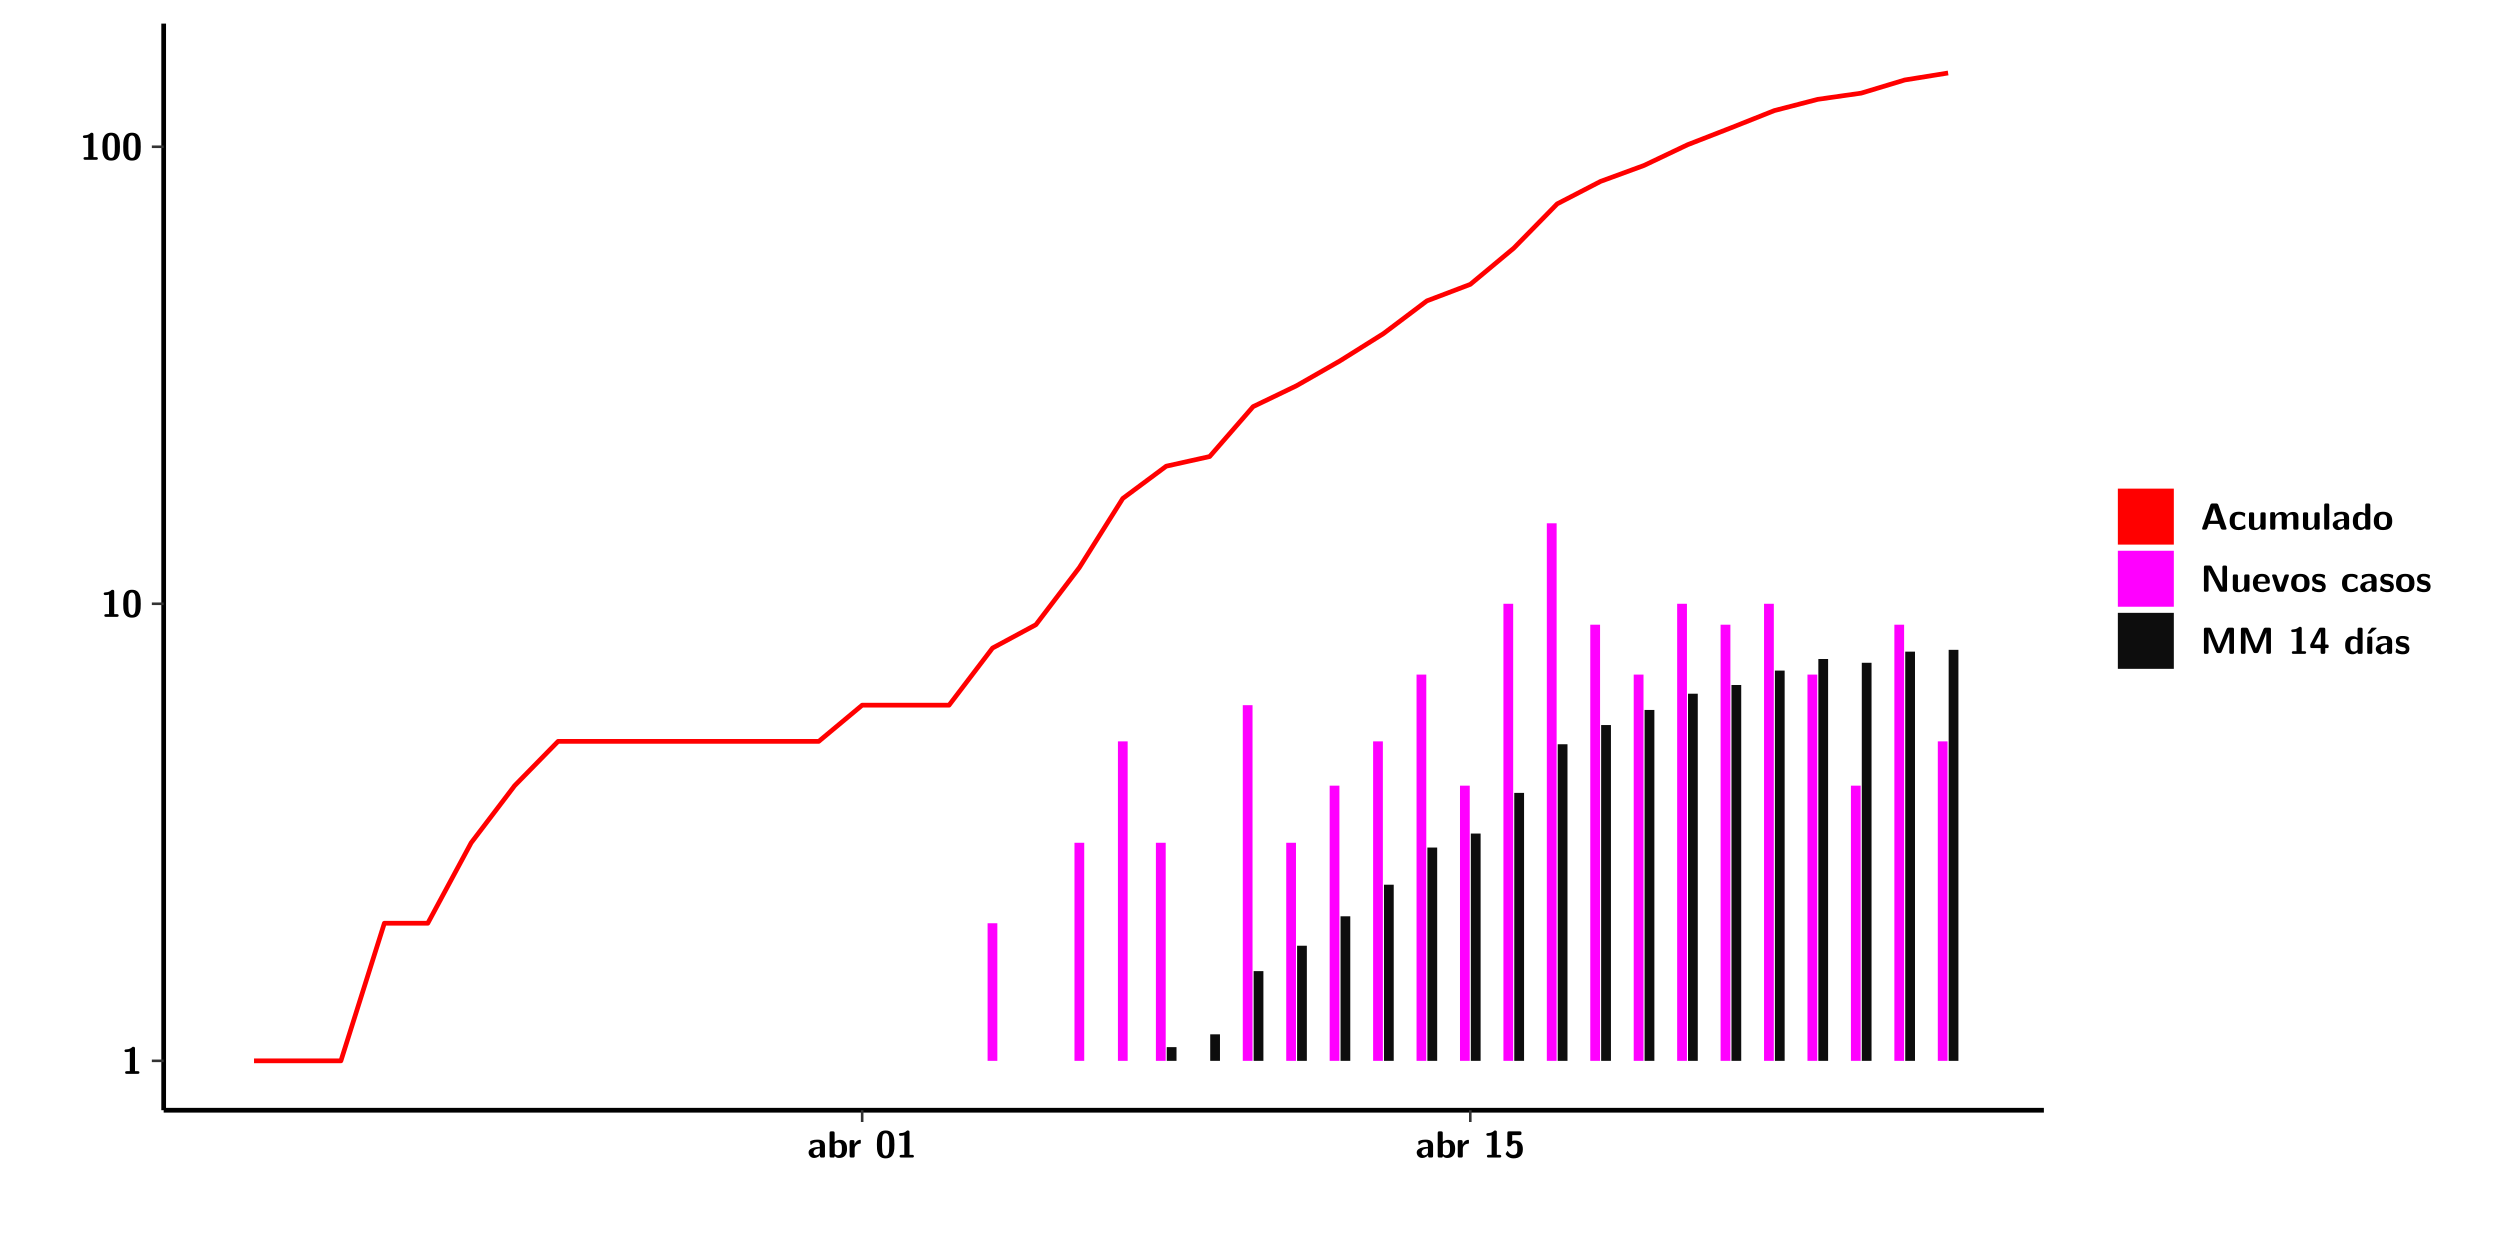
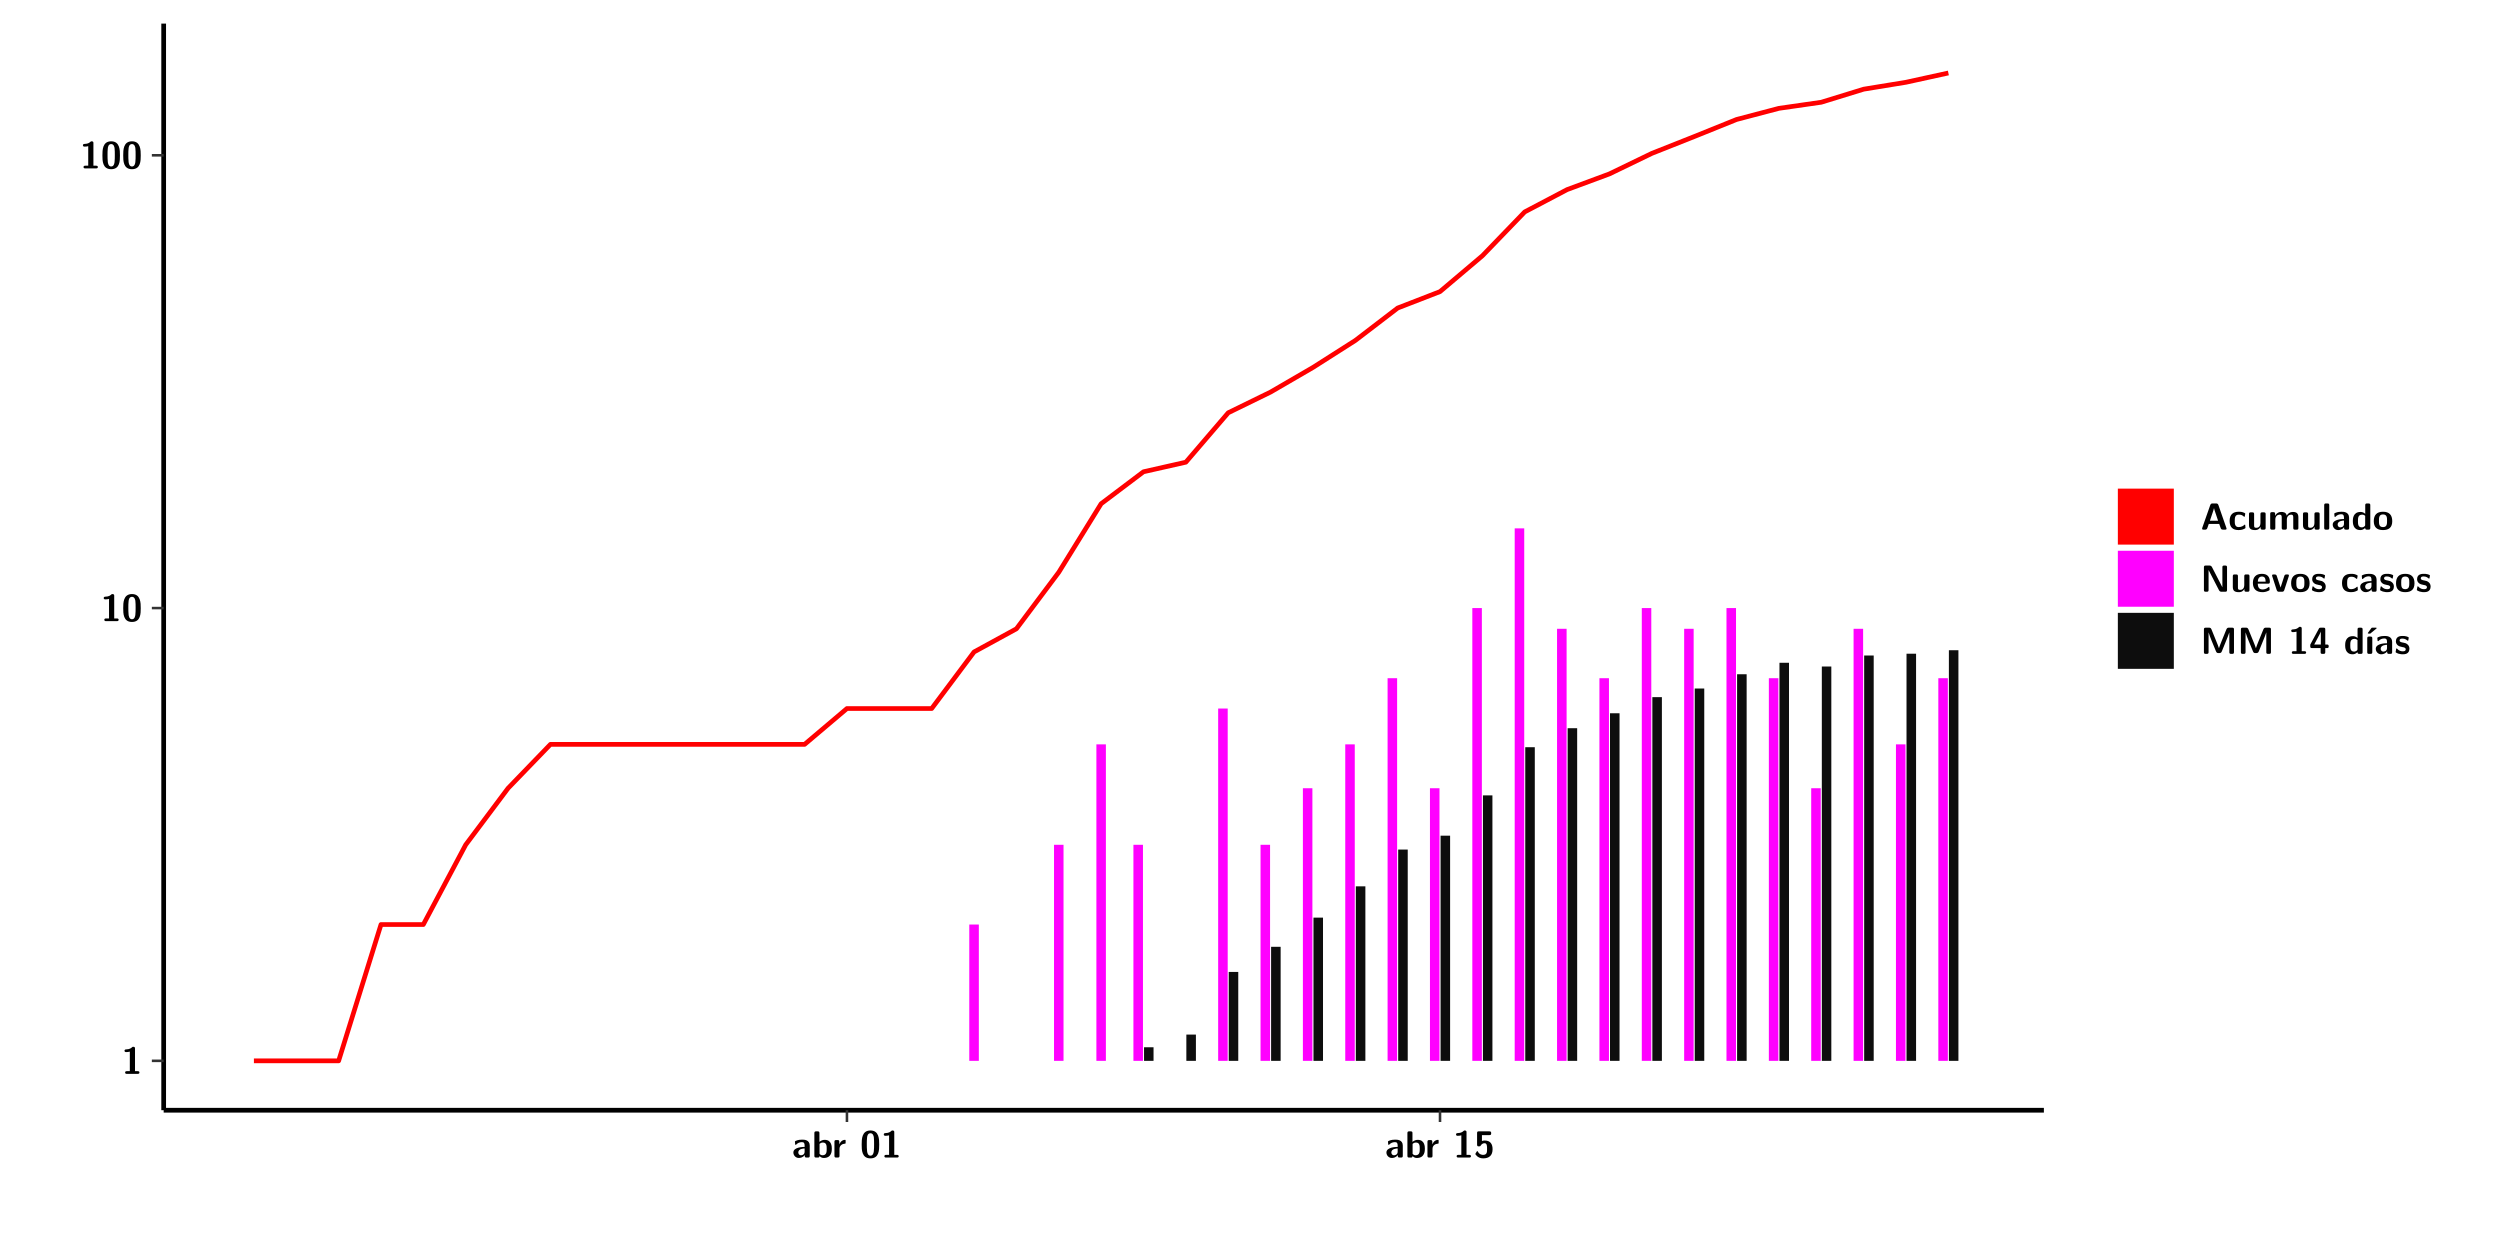
<svg xmlns="http://www.w3.org/2000/svg" xmlns:xlink="http://www.w3.org/1999/xlink" width="579.653pt" height="288pt" viewBox="0 0 579.653 288" version="1.1">
  <defs>
    <g>
      <symbol overflow="visible" id="glyph0-0">
        <path style="stroke:none;" d="" />
      </symbol>
      <symbol overflow="visible" id="glyph0-1">
        <path style="stroke:none;" d="M 3.109 -5.859 C 3.109 -6.016 3.109 -6.281 2.719 -6.281 C 2.547 -6.281 2.516 -6.266 2.406 -6.156 C 2.25 -6.016 1.922 -5.688 1.047 -5.672 C 0.891 -5.672 0.672 -5.609 0.672 -5.359 C 0.672 -5.047 0.969 -5.047 1.094 -5.047 C 1.344 -5.047 1.656 -5.078 1.906 -5.156 L 1.906 -0.625 L 1.234 -0.625 C 1.109 -0.625 0.812 -0.625 0.812 -0.312 C 0.812 0 1.109 0 1.234 0 L 3.719 0 C 3.828 0 4.141 0 4.141 -0.312 C 4.141 -0.625 3.828 -0.625 3.719 -0.625 L 3.109 -0.625 Z M 3.109 -5.859 " />
      </symbol>
      <symbol overflow="visible" id="glyph0-2">
        <path style="stroke:none;" d="M 4.438 -3 C 4.438 -4.203 4.438 -6.281 2.406 -6.281 C 0.375 -6.281 0.375 -4.219 0.375 -3 C 0.375 -1.812 0.375 0.188 2.406 0.188 C 4.438 0.188 4.438 -1.781 4.438 -3 Z M 2.406 -0.438 C 1.75 -0.438 1.656 -1.25 1.625 -1.484 C 1.562 -1.953 1.562 -2.766 1.562 -3.125 C 1.562 -3.641 1.562 -4.203 1.625 -4.641 C 1.641 -4.875 1.734 -5.641 2.406 -5.641 C 3.047 -5.641 3.156 -4.906 3.188 -4.734 C 3.25 -4.281 3.25 -3.594 3.25 -3.125 C 3.25 -2.625 3.25 -1.953 3.188 -1.469 C 3.156 -1.234 3.062 -0.438 2.406 -0.438 Z M 2.406 -0.438 " />
      </symbol>
      <symbol overflow="visible" id="glyph0-3">
        <path style="stroke:none;" d="M 4.062 -2.766 C 4.062 -4.156 2.734 -4.156 2.297 -4.156 C 1.891 -4.156 1.453 -4.125 0.859 -3.891 C 0.672 -3.797 0.625 -3.781 0.625 -3.688 C 0.625 -3.625 0.688 -3.109 0.688 -3.047 C 0.703 -2.984 0.75 -2.938 0.812 -2.938 C 0.844 -2.938 0.875 -2.969 0.906 -3 C 1.281 -3.391 1.719 -3.578 2.266 -3.578 C 2.734 -3.578 2.875 -3.297 2.875 -2.781 L 2.875 -2.469 C 2.562 -2.469 0.266 -2.453 0.266 -1.172 C 0.266 -0.547 0.766 0.094 1.531 0.094 C 1.828 0.094 2.484 0.016 2.906 -0.594 L 2.906 -0.422 C 2.906 -0.141 2.969 0 3.328 0 L 3.641 0 C 3.984 0 4.062 -0.109 4.062 -0.422 Z M 2.875 -1.344 C 2.875 -0.531 2.047 -0.531 2.016 -0.531 C 1.641 -0.531 1.406 -0.844 1.406 -1.188 C 1.406 -2.047 2.625 -2.109 2.875 -2.109 Z M 2.875 -1.344 " />
      </symbol>
      <symbol overflow="visible" id="glyph0-4">
        <path style="stroke:none;" d="M 1.703 -5.656 C 1.703 -5.938 1.641 -6.078 1.281 -6.078 L 0.953 -6.078 C 0.641 -6.078 0.531 -5.984 0.531 -5.656 L 0.531 -0.422 C 0.531 -0.109 0.625 0 0.953 0 L 1.312 0 C 1.453 0 1.719 0 1.734 -0.344 C 2.125 0.094 2.578 0.094 2.719 0.094 C 4.578 0.094 4.578 -1.594 4.578 -2.031 C 4.578 -2.453 4.578 -4.109 2.938 -4.109 C 2.219 -4.109 1.781 -3.703 1.703 -3.625 Z M 1.734 -3.172 C 1.844 -3.281 2.109 -3.484 2.5 -3.484 C 3.391 -3.484 3.391 -2.672 3.391 -2.016 C 3.391 -1.375 3.391 -0.531 2.406 -0.531 C 2.047 -0.531 1.828 -0.75 1.734 -0.875 Z M 1.734 -3.172 " />
      </symbol>
      <symbol overflow="visible" id="glyph0-5">
        <path style="stroke:none;" d="M 1.703 -2.016 C 1.703 -2.844 2.391 -3.188 2.938 -3.219 C 3.109 -3.234 3.125 -3.234 3.125 -3.469 L 3.125 -3.875 C 3.125 -4.047 3.125 -4.109 2.969 -4.109 C 2.719 -4.109 2.078 -4.031 1.672 -3.078 L 1.656 -3.078 L 1.656 -3.641 C 1.656 -3.922 1.594 -4.062 1.234 -4.062 L 0.953 -4.062 C 0.641 -4.062 0.531 -3.969 0.531 -3.641 L 0.531 -0.422 C 0.531 -0.109 0.625 0 0.953 0 L 1.281 0 C 1.609 0 1.703 -0.109 1.703 -0.422 Z M 1.703 -2.016 " />
      </symbol>
      <symbol overflow="visible" id="glyph0-6">
        <path style="stroke:none;" d="M 1.859 -5.203 L 3.578 -5.203 C 4 -5.203 4 -5.406 4 -5.641 C 4 -5.875 4 -6.078 3.578 -6.078 L 1.141 -6.078 C 0.875 -6.078 0.734 -6.031 0.734 -5.688 L 0.734 -3 C 0.734 -2.609 0.922 -2.594 1.172 -2.594 C 1.391 -2.594 1.469 -2.594 1.594 -2.812 C 1.812 -3.141 2.109 -3.328 2.469 -3.328 C 3.047 -3.328 3.047 -2.656 3.047 -1.969 C 3.047 -1.297 3.047 -0.625 2.125 -0.625 C 1.844 -0.625 1.25 -0.703 0.906 -1.406 C 0.875 -1.453 0.844 -1.5 0.781 -1.5 C 0.719 -1.5 0.703 -1.469 0.656 -1.391 C 0.531 -1.188 0.328 -0.891 0.328 -0.828 C 0.328 -0.75 0.891 0.188 2.141 0.188 C 3.562 0.188 4.328 -0.516 4.328 -1.938 C 4.328 -3.094 3.844 -3.953 2.5 -3.953 C 2.281 -3.953 2.078 -3.922 1.859 -3.844 Z M 1.859 -5.203 " />
      </symbol>
      <symbol overflow="visible" id="glyph0-7">
        <path style="stroke:none;" d="M 4.156 -5.703 C 4.031 -6.078 3.766 -6.078 3.594 -6.078 L 2.828 -6.078 C 2.641 -6.078 2.391 -6.078 2.266 -5.703 L 0.406 -0.406 C 0.375 -0.297 0.375 -0.281 0.375 -0.234 C 0.375 0 0.594 0 0.703 0 L 1.031 0 C 1.188 0 1.453 0 1.578 -0.344 L 1.922 -1.328 L 4.344 -1.328 L 4.641 -0.484 C 4.75 -0.172 4.812 0 5.234 0 L 5.703 0 C 5.828 0 6.047 0 6.047 -0.234 C 6.047 -0.281 6.047 -0.297 6 -0.406 Z M 2.812 -3.938 C 2.938 -4.328 3.062 -4.656 3.125 -4.969 L 3.141 -4.969 C 3.188 -4.766 3.188 -4.75 3.25 -4.547 L 4.078 -2.078 L 2.188 -2.078 Z M 2.812 -3.938 " />
      </symbol>
      <symbol overflow="visible" id="glyph0-8">
        <path style="stroke:none;" d="M 4 -0.438 C 4 -0.531 3.969 -0.938 3.953 -1.047 C 3.953 -1.078 3.938 -1.172 3.844 -1.172 C 3.812 -1.172 3.797 -1.172 3.703 -1.078 C 3.562 -0.953 3.141 -0.594 2.422 -0.594 C 1.516 -0.594 1.516 -1.469 1.516 -2.031 C 1.516 -2.75 1.562 -3.484 2.453 -3.484 C 3.031 -3.484 3.266 -3.344 3.578 -3.078 C 3.688 -2.984 3.703 -2.984 3.734 -2.984 C 3.828 -2.984 3.844 -3.062 3.844 -3.094 C 3.859 -3.172 3.953 -3.656 3.953 -3.703 C 3.953 -3.781 3.891 -3.812 3.75 -3.891 C 3.328 -4.078 3.062 -4.156 2.453 -4.156 C 1.141 -4.156 0.328 -3.547 0.328 -2.016 C 0.328 -0.562 1.078 0.094 2.406 0.094 C 2.641 0.094 3.172 0.094 3.75 -0.203 C 4 -0.344 4 -0.344 4 -0.438 Z M 4 -0.438 " />
      </symbol>
      <symbol overflow="visible" id="glyph0-9">
        <path style="stroke:none;" d="M 4.391 -3.594 C 4.391 -3.875 4.328 -4.016 3.969 -4.016 L 3.609 -4.016 C 3.281 -4.016 3.188 -3.906 3.188 -3.594 L 3.188 -1.516 C 3.188 -0.938 2.891 -0.438 2.266 -0.438 C 1.766 -0.438 1.719 -0.562 1.719 -1.031 L 1.719 -3.594 C 1.719 -3.875 1.656 -4.016 1.297 -4.016 L 0.953 -4.016 C 0.625 -4.016 0.531 -3.922 0.531 -3.594 L 0.531 -1.109 C 0.531 -0.172 1.031 0.094 1.953 0.094 C 2.188 0.094 2.812 0.094 3.219 -0.656 L 3.219 -0.422 C 3.219 -0.141 3.281 0 3.641 0 L 3.969 0 C 4.297 0 4.391 -0.109 4.391 -0.422 Z M 4.391 -3.594 " />
      </symbol>
      <symbol overflow="visible" id="glyph0-10">
        <path style="stroke:none;" d="M 7.062 -2.844 C 7.062 -3.75 6.672 -4.109 5.781 -4.109 C 5.156 -4.109 4.688 -3.828 4.359 -3.25 C 4.219 -4.078 3.484 -4.109 3.109 -4.109 C 2.938 -4.109 2.578 -4.109 2.188 -3.828 C 1.906 -3.625 1.734 -3.344 1.672 -3.203 L 1.672 -3.641 C 1.672 -3.922 1.609 -4.062 1.25 -4.062 L 0.953 -4.062 C 0.625 -4.062 0.531 -3.969 0.531 -3.641 L 0.531 -0.422 C 0.531 -0.109 0.625 0 0.953 0 L 1.297 0 C 1.625 0 1.719 -0.109 1.719 -0.422 L 1.719 -2.359 C 1.719 -3.141 2.25 -3.484 2.688 -3.484 C 3.109 -3.484 3.203 -3.297 3.203 -2.828 L 3.203 -0.422 C 3.203 -0.109 3.297 0 3.625 0 L 3.969 0 C 4.297 0 4.391 -0.109 4.391 -0.422 L 4.391 -2.359 C 4.391 -3.141 4.922 -3.484 5.359 -3.484 C 5.781 -3.484 5.875 -3.297 5.875 -2.828 L 5.875 -0.422 C 5.875 -0.109 5.969 0 6.297 0 L 6.641 0 C 6.984 0 7.062 -0.109 7.062 -0.422 Z M 7.062 -2.844 " />
      </symbol>
      <symbol overflow="visible" id="glyph0-11">
        <path style="stroke:none;" d="M 1.703 -5.656 C 1.703 -5.938 1.641 -6.078 1.281 -6.078 L 0.953 -6.078 C 0.641 -6.078 0.531 -5.984 0.531 -5.656 L 0.531 -0.422 C 0.531 -0.109 0.625 0 0.953 0 L 1.281 0 C 1.609 0 1.703 -0.109 1.703 -0.422 Z M 1.703 -5.656 " />
      </symbol>
      <symbol overflow="visible" id="glyph0-12">
        <path style="stroke:none;" d="M 4.375 -5.656 C 4.375 -5.938 4.312 -6.078 3.953 -6.078 L 3.625 -6.078 C 3.297 -6.078 3.203 -5.969 3.203 -5.656 L 3.203 -3.672 C 2.812 -4.047 2.375 -4.109 2.109 -4.109 C 0.328 -4.109 0.328 -2.422 0.328 -2 C 0.328 -1.594 0.328 0.094 2.062 0.094 C 2.422 0.094 2.812 -0.016 3.188 -0.406 C 3.188 -0.094 3.297 0 3.609 0 L 3.953 0 C 4.281 0 4.375 -0.109 4.375 -0.422 Z M 3.188 -1.094 C 3.188 -0.953 3.188 -0.875 2.922 -0.688 C 2.703 -0.547 2.5 -0.531 2.406 -0.531 C 1.516 -0.531 1.516 -1.344 1.516 -2 C 1.516 -2.656 1.516 -3.484 2.5 -3.484 C 2.75 -3.484 2.984 -3.391 3.188 -3.203 Z M 3.188 -1.094 " />
      </symbol>
      <symbol overflow="visible" id="glyph0-13">
        <path style="stroke:none;" d="M 4.547 -1.969 C 4.547 -3.406 3.844 -4.156 2.406 -4.156 C 0.953 -4.156 0.266 -3.391 0.266 -1.969 C 0.266 -0.547 1.031 0.094 2.406 0.094 C 3.781 0.094 4.547 -0.531 4.547 -1.969 Z M 2.406 -0.594 C 1.469 -0.594 1.469 -1.375 1.469 -2.078 C 1.469 -2.75 1.469 -3.531 2.406 -3.531 C 3.344 -3.531 3.344 -2.766 3.344 -2.078 C 3.344 -1.391 3.344 -0.594 2.406 -0.594 Z M 2.406 -0.594 " />
      </symbol>
      <symbol overflow="visible" id="glyph0-14">
        <path style="stroke:none;" d="M 2.656 -5.734 C 2.469 -6.078 2.203 -6.078 2.031 -6.078 L 1.219 -6.078 C 0.906 -6.078 0.797 -5.984 0.797 -5.656 L 0.797 -0.422 C 0.797 -0.109 0.891 0 1.219 0 L 1.453 0 C 1.781 0 1.875 -0.109 1.875 -0.422 L 1.875 -5.016 L 1.891 -5.016 L 4.297 -0.344 C 4.484 0 4.75 0 4.922 0 L 5.734 0 C 6.062 0 6.156 -0.109 6.156 -0.422 L 6.156 -5.656 C 6.156 -5.938 6.094 -6.078 5.734 -6.078 L 5.5 -6.078 C 5.156 -6.078 5.078 -5.969 5.078 -5.656 L 5.078 -1.062 L 5.062 -1.062 Z M 2.656 -5.734 " />
      </symbol>
      <symbol overflow="visible" id="glyph0-15">
        <path style="stroke:none;" d="M 3.781 -1.875 C 3.984 -1.875 4.203 -1.891 4.203 -2.281 C 4.203 -3.406 3.672 -4.156 2.359 -4.156 C 0.969 -4.156 0.266 -3.375 0.266 -2.047 C 0.266 -0.609 1.109 0.094 2.484 0.094 C 2.812 0.094 3.312 0.047 3.891 -0.234 C 4.078 -0.328 4.141 -0.359 4.141 -0.469 C 4.141 -0.531 4.125 -0.781 4.109 -0.844 C 4.078 -1.125 4.062 -1.125 3.984 -1.125 C 3.953 -1.125 3.938 -1.125 3.844 -1.047 C 3.328 -0.594 2.797 -0.531 2.516 -0.531 C 1.531 -0.531 1.422 -1.312 1.391 -1.875 Z M 1.406 -2.344 C 1.422 -2.875 1.609 -3.531 2.359 -3.531 C 3.062 -3.531 3.203 -3.031 3.219 -2.344 Z M 1.406 -2.344 " />
      </symbol>
      <symbol overflow="visible" id="glyph0-16">
        <path style="stroke:none;" d="M 4.109 -3.609 C 4.141 -3.719 4.141 -3.75 4.141 -3.766 C 4.141 -4.016 3.922 -4.016 3.797 -4.016 L 3.609 -4.016 C 3.25 -4.016 3.141 -3.891 3.062 -3.641 L 2.203 -0.984 L 1.328 -3.641 C 1.266 -3.828 1.203 -4.016 0.781 -4.016 L 0.578 -4.016 C 0.453 -4.016 0.234 -4.016 0.234 -3.766 C 0.234 -3.75 0.234 -3.719 0.266 -3.609 L 1.312 -0.375 C 1.438 0 1.703 0 1.859 0 L 2.5 0 C 2.672 0 2.938 0 3.062 -0.375 Z M 4.109 -3.609 " />
      </symbol>
      <symbol overflow="visible" id="glyph0-17">
        <path style="stroke:none;" d="M 3.469 -1.234 C 3.469 -1.734 3.203 -2.031 3.047 -2.172 C 2.703 -2.484 2.391 -2.547 2.031 -2.609 C 1.547 -2.703 1.188 -2.766 1.188 -3.109 C 1.188 -3.469 1.484 -3.547 1.828 -3.547 C 2.406 -3.547 2.719 -3.328 2.953 -3.125 C 3.047 -3.047 3.062 -3.047 3.094 -3.047 C 3.188 -3.047 3.203 -3.125 3.203 -3.156 C 3.219 -3.219 3.312 -3.719 3.312 -3.766 C 3.312 -3.906 2.844 -4.031 2.75 -4.062 C 2.406 -4.156 2.125 -4.156 1.891 -4.156 C 1.5 -4.156 0.328 -4.156 0.328 -2.906 C 0.328 -2.484 0.516 -2.219 0.75 -2 C 1.062 -1.734 1.406 -1.672 1.906 -1.562 C 2.156 -1.531 2.609 -1.453 2.609 -1.062 C 2.609 -0.656 2.266 -0.594 1.922 -0.594 C 1.531 -0.594 1.047 -0.703 0.625 -1.188 C 0.594 -1.234 0.562 -1.266 0.516 -1.266 C 0.422 -1.266 0.406 -1.188 0.391 -1.125 C 0.375 -1.016 0.266 -0.516 0.266 -0.422 C 0.266 -0.266 0.922 -0.062 0.922 -0.047 C 1.406 0.094 1.766 0.094 1.922 0.094 C 2.359 0.094 3.469 0.062 3.469 -1.234 Z M 3.469 -1.234 " />
      </symbol>
      <symbol overflow="visible" id="glyph0-18">
        <path style="stroke:none;" d="M 4.859 -2.859 C 4.688 -2.422 4.359 -1.609 4.281 -1.312 C 4.203 -1.625 3.844 -2.484 3.656 -2.953 L 2.531 -5.719 C 2.391 -6.078 2.109 -6.078 1.953 -6.078 L 1.219 -6.078 C 0.906 -6.078 0.797 -5.984 0.797 -5.656 L 0.797 -0.422 C 0.797 -0.109 0.891 0 1.219 0 L 1.453 0 C 1.781 0 1.875 -0.109 1.875 -0.422 L 1.875 -4.953 L 1.891 -4.953 C 1.984 -4.562 2.375 -3.578 2.578 -3.062 L 3.609 -0.562 C 3.766 -0.188 3.969 -0.188 4.266 -0.188 C 4.562 -0.188 4.781 -0.188 4.938 -0.562 L 6.062 -3.328 C 6.141 -3.531 6.625 -4.719 6.672 -4.953 L 6.688 -4.953 L 6.688 -0.422 C 6.688 -0.141 6.75 0 7.109 0 L 7.344 0 C 7.672 0 7.766 -0.109 7.766 -0.422 L 7.766 -5.656 C 7.766 -5.938 7.703 -6.078 7.344 -6.078 L 6.609 -6.078 C 6.391 -6.078 6.172 -6.062 6.016 -5.703 Z M 4.859 -2.859 " />
      </symbol>
      <symbol overflow="visible" id="glyph0-19">
        <path style="stroke:none;" d="M 0.344 -2.297 C 0.266 -2.172 0.266 -2.141 0.266 -1.984 L 0.266 -1.766 C 0.266 -1.484 0.328 -1.344 0.688 -1.344 L 2.672 -1.344 L 2.672 -0.422 C 2.672 -0.141 2.719 0 3.078 0 L 3.328 0 C 3.656 0 3.75 -0.109 3.75 -0.422 L 3.75 -1.344 L 4.125 -1.344 C 4.391 -1.344 4.547 -1.406 4.547 -1.75 C 4.547 -2.078 4.422 -2.172 4.125 -2.172 L 3.75 -2.172 L 3.75 -5.656 C 3.75 -5.984 3.656 -6.078 3.328 -6.078 L 2.688 -6.078 C 2.531 -6.078 2.391 -6.078 2.281 -5.875 Z M 1.188 -2.172 C 2.578 -4.75 2.672 -5.016 2.703 -5.156 L 2.719 -5.156 L 2.719 -2.172 Z M 1.188 -2.172 " />
      </symbol>
      <symbol overflow="visible" id="glyph0-20">
        <path style="stroke:none;" d="M 3.906 -5.844 C 3.953 -5.875 4 -5.922 4 -5.969 C 4 -6.078 3.906 -6.078 3.766 -6.078 L 3.047 -6.078 C 2.875 -6.078 2.859 -6.078 2.781 -5.984 L 2.031 -4.953 C 1.953 -4.859 1.953 -4.844 1.953 -4.828 C 1.953 -4.703 2.047 -4.703 2.188 -4.703 L 2.516 -4.703 Z M 3.906 -5.844 " />
      </symbol>
      <symbol overflow="visible" id="glyph0-21">
        <path style="stroke:none;" d="M 1.703 -3.594 C 1.703 -3.875 1.641 -4.016 1.281 -4.016 L 0.953 -4.016 C 0.641 -4.016 0.531 -3.922 0.531 -3.594 L 0.531 -0.422 C 0.531 -0.109 0.625 0 0.953 0 L 1.281 0 C 1.609 0 1.703 -0.109 1.703 -0.422 Z M 1.703 -3.594 " />
      </symbol>
    </g>
    <clipPath id="clip1">
      <path d="M 0 0 L 576.008 0 L 576.008 288 L 0 288 Z M 0 0 " />
    </clipPath>
    <clipPath id="clip2">
      <path d="M 37.949 5.477 L 473.898 5.477 L 473.898 257.414 L 37.949 257.414 Z M 37.949 5.477 " />
    </clipPath>
  </defs>
  <g id="surface1">
    <g clip-path="url(#clip1)" clip-rule="nonzero">
      <path style="fill-rule:nonzero;fill:rgb(100%,100%,100%);fill-opacity:1;stroke-width:0.598;stroke-linecap:round;stroke-linejoin:round;stroke:rgb(100%,100%,100%);stroke-opacity:1;stroke-miterlimit:10;" d="M 0 0 L 0 288.004 L 576.008 288.004 L 576.008 0 Z M 0 0 " transform="matrix(1,0,0,-1,0,288)" />
    </g>
    <g clip-path="url(#clip2)" clip-rule="nonzero">
      <path style=" stroke:none;fill-rule:nonzero;fill:rgb(100%,100%,100%);fill-opacity:1;" d="M 37.949 257.414 L 37.949 5.477 L 473.898 5.477 L 473.898 257.414 Z M 37.949 257.414 " />
    </g>
-     <path style=" stroke:none;fill-rule:nonzero;fill:rgb(100%,0%,100%);fill-opacity:1;" d="M 228.984 245.969 L 228.984 214.066 L 231.246 214.066 L 231.246 245.969 Z M 228.984 245.969 " />
-     <path style=" stroke:none;fill-rule:nonzero;fill:rgb(100%,0%,100%);fill-opacity:1;" d="M 249.129 245.969 L 249.129 195.406 L 251.391 195.406 L 251.391 245.969 Z M 249.129 245.969 " />
-     <path style=" stroke:none;fill-rule:nonzero;fill:rgb(100%,0%,100%);fill-opacity:1;" d="M 259.203 245.969 L 259.203 171.895 L 261.461 171.895 L 261.461 245.969 Z M 259.203 245.969 " />
-     <path style=" stroke:none;fill-rule:nonzero;fill:rgb(100%,0%,100%);fill-opacity:1;" d="M 268.008 245.969 L 268.008 195.406 L 270.281 195.406 L 270.281 245.969 Z M 268.008 245.969 " />
-     <path style=" stroke:none;fill-rule:nonzero;fill:rgb(4.999%,4.999%,4.999%);fill-opacity:1;" d="M 270.527 245.969 L 270.527 242.789 L 272.789 242.789 L 272.789 245.969 Z M 270.527 245.969 " />
-     <path style=" stroke:none;fill-rule:nonzero;fill:rgb(4.999%,4.999%,4.999%);fill-opacity:1;" d="M 280.602 245.969 L 280.602 239.82 L 282.863 239.82 L 282.863 245.969 Z M 280.602 245.969 " />
-     <path style=" stroke:none;fill-rule:nonzero;fill:rgb(100%,0%,100%);fill-opacity:1;" d="M 288.152 245.969 L 288.152 163.504 L 290.414 163.504 L 290.414 245.969 Z M 288.152 245.969 " />
-     <path style=" stroke:none;fill-rule:nonzero;fill:rgb(4.999%,4.999%,4.999%);fill-opacity:1;" d="M 290.672 245.969 L 290.672 225.164 L 292.934 225.164 L 292.934 245.969 Z M 290.672 245.969 " />
-     <path style=" stroke:none;fill-rule:nonzero;fill:rgb(100%,0%,100%);fill-opacity:1;" d="M 298.227 245.969 L 298.227 195.406 L 300.488 195.406 L 300.488 245.969 Z M 298.227 245.969 " />
-     <path style=" stroke:none;fill-rule:nonzero;fill:rgb(4.999%,4.999%,4.999%);fill-opacity:1;" d="M 300.746 245.969 L 300.746 219.277 L 303.008 219.277 L 303.008 245.969 Z M 300.746 245.969 " />
-     <path style=" stroke:none;fill-rule:nonzero;fill:rgb(100%,0%,100%);fill-opacity:1;" d="M 308.297 245.969 L 308.297 182.164 L 310.559 182.164 L 310.559 245.969 Z M 308.297 245.969 " />
-     <path style=" stroke:none;fill-rule:nonzero;fill:rgb(4.999%,4.999%,4.999%);fill-opacity:1;" d="M 310.82 245.969 L 310.82 212.453 L 313.078 212.453 L 313.078 245.969 Z M 310.82 245.969 " />
-     <path style=" stroke:none;fill-rule:nonzero;fill:rgb(100%,0%,100%);fill-opacity:1;" d="M 318.371 245.969 L 318.371 171.895 L 320.633 171.895 L 320.633 245.969 Z M 318.371 245.969 " />
-     <path style=" stroke:none;fill-rule:nonzero;fill:rgb(4.999%,4.999%,4.999%);fill-opacity:1;" d="M 320.891 245.969 L 320.891 205.129 L 323.152 205.129 L 323.152 245.969 Z M 320.891 245.969 " />
-     <path style=" stroke:none;fill-rule:nonzero;fill:rgb(100%,0%,100%);fill-opacity:1;" d="M 328.441 245.969 L 328.441 156.41 L 330.703 156.41 L 330.703 245.969 Z M 328.441 245.969 " />
-     <path style=" stroke:none;fill-rule:nonzero;fill:rgb(4.999%,4.999%,4.999%);fill-opacity:1;" d="M 330.953 245.969 L 330.953 196.512 L 333.227 196.512 L 333.227 245.969 Z M 330.953 245.969 " />
-     <path style=" stroke:none;fill-rule:nonzero;fill:rgb(100%,0%,100%);fill-opacity:1;" d="M 338.516 245.969 L 338.516 182.164 L 340.777 182.164 L 340.777 245.969 Z M 338.516 245.969 " />
-     <path style=" stroke:none;fill-rule:nonzero;fill:rgb(4.999%,4.999%,4.999%);fill-opacity:1;" d="M 341.027 245.969 L 341.027 193.266 L 343.297 193.266 L 343.297 245.969 Z M 341.027 245.969 " />
-     <path style=" stroke:none;fill-rule:nonzero;fill:rgb(100%,0%,100%);fill-opacity:1;" d="M 348.586 245.969 L 348.586 139.992 L 350.848 139.992 L 350.848 245.969 Z M 348.586 245.969 " />
-     <path style=" stroke:none;fill-rule:nonzero;fill:rgb(4.999%,4.999%,4.999%);fill-opacity:1;" d="M 351.098 245.969 L 351.098 183.84 L 353.371 183.84 L 353.371 245.969 Z M 351.098 245.969 " />
-     <path style=" stroke:none;fill-rule:nonzero;fill:rgb(100%,0%,100%);fill-opacity:1;" d="M 358.648 245.969 L 358.648 121.332 L 360.922 121.332 L 360.922 245.969 Z M 358.648 245.969 " />
-     <path style=" stroke:none;fill-rule:nonzero;fill:rgb(4.999%,4.999%,4.999%);fill-opacity:1;" d="M 361.172 245.969 L 361.172 172.562 L 363.441 172.562 L 363.441 245.969 Z M 361.172 245.969 " />
-     <path style=" stroke:none;fill-rule:nonzero;fill:rgb(100%,0%,100%);fill-opacity:1;" d="M 368.723 245.969 L 368.723 144.844 L 370.992 144.844 L 370.992 245.969 Z M 368.723 245.969 " />
-     <path style=" stroke:none;fill-rule:nonzero;fill:rgb(4.999%,4.999%,4.999%);fill-opacity:1;" d="M 371.242 245.969 L 371.242 168.109 L 373.516 168.109 L 373.516 245.969 Z M 371.242 245.969 " />
-     <path style=" stroke:none;fill-rule:nonzero;fill:rgb(100%,0%,100%);fill-opacity:1;" d="M 378.793 245.969 L 378.793 156.41 L 381.066 156.41 L 381.066 245.969 Z M 378.793 245.969 " />
-     <path style=" stroke:none;fill-rule:nonzero;fill:rgb(4.999%,4.999%,4.999%);fill-opacity:1;" d="M 381.316 245.969 L 381.316 164.609 L 383.586 164.609 L 383.586 245.969 Z M 381.316 245.969 " />
-     <path style=" stroke:none;fill-rule:nonzero;fill:rgb(100%,0%,100%);fill-opacity:1;" d="M 388.867 245.969 L 388.867 139.992 L 391.137 139.992 L 391.137 245.969 Z M 388.867 245.969 " />
-     <path style=" stroke:none;fill-rule:nonzero;fill:rgb(4.999%,4.999%,4.999%);fill-opacity:1;" d="M 391.387 245.969 L 391.387 160.844 L 393.648 160.844 L 393.648 245.969 Z M 391.387 245.969 " />
-     <path style=" stroke:none;fill-rule:nonzero;fill:rgb(100%,0%,100%);fill-opacity:1;" d="M 398.938 245.969 L 398.938 144.844 L 401.211 144.844 L 401.211 245.969 Z M 398.938 245.969 " />
-     <path style=" stroke:none;fill-rule:nonzero;fill:rgb(4.999%,4.999%,4.999%);fill-opacity:1;" d="M 401.461 245.969 L 401.461 158.824 L 403.723 158.824 L 403.723 245.969 Z M 401.461 245.969 " />
-     <path style=" stroke:none;fill-rule:nonzero;fill:rgb(100%,0%,100%);fill-opacity:1;" d="M 409.012 245.969 L 409.012 139.992 L 411.281 139.992 L 411.281 245.969 Z M 409.012 245.969 " />
-     <path style=" stroke:none;fill-rule:nonzero;fill:rgb(4.999%,4.999%,4.999%);fill-opacity:1;" d="M 411.531 245.969 L 411.531 155.484 L 413.793 155.484 L 413.793 245.969 Z M 411.531 245.969 " />
-     <path style=" stroke:none;fill-rule:nonzero;fill:rgb(100%,0%,100%);fill-opacity:1;" d="M 419.082 245.969 L 419.082 156.41 L 421.355 156.41 L 421.355 245.969 Z M 419.082 245.969 " />
-     <path style=" stroke:none;fill-rule:nonzero;fill:rgb(4.999%,4.999%,4.999%);fill-opacity:1;" d="M 421.605 245.969 L 421.605 152.797 L 423.867 152.797 L 423.867 245.969 Z M 421.605 245.969 " />
-     <path style=" stroke:none;fill-rule:nonzero;fill:rgb(100%,0%,100%);fill-opacity:1;" d="M 429.156 245.969 L 429.156 182.164 L 431.418 182.164 L 431.418 245.969 Z M 429.156 245.969 " />
-     <path style=" stroke:none;fill-rule:nonzero;fill:rgb(4.999%,4.999%,4.999%);fill-opacity:1;" d="M 431.676 245.969 L 431.676 153.672 L 433.938 153.672 L 433.938 245.969 Z M 431.676 245.969 " />
-     <path style=" stroke:none;fill-rule:nonzero;fill:rgb(100%,0%,100%);fill-opacity:1;" d="M 439.23 245.969 L 439.23 144.844 L 441.488 144.844 L 441.488 245.969 Z M 439.23 245.969 " />
-     <path style=" stroke:none;fill-rule:nonzero;fill:rgb(4.999%,4.999%,4.999%);fill-opacity:1;" d="M 441.75 245.969 L 441.75 151.09 L 444.012 151.09 L 444.012 245.969 Z M 441.75 245.969 " />
-     <path style=" stroke:none;fill-rule:nonzero;fill:rgb(100%,0%,100%);fill-opacity:1;" d="M 449.301 245.969 L 449.301 171.895 L 451.562 171.895 L 451.562 245.969 Z M 449.301 245.969 " />
-     <path style=" stroke:none;fill-rule:nonzero;fill:rgb(4.999%,4.999%,4.999%);fill-opacity:1;" d="M 451.82 245.969 L 451.82 150.672 L 454.082 150.672 L 454.082 245.969 Z M 451.82 245.969 " />
-     <path style="fill:none;stroke-width:1.096;stroke-linecap:butt;stroke-linejoin:round;stroke:rgb(100%,0%,0%);stroke-opacity:1;stroke-miterlimit:10;" d="M 58.898 42.031 L 79.043 42.031 L 89.117 73.934 L 99.188 73.934 L 109.25 92.594 L 119.324 105.836 L 129.395 116.105 L 189.832 116.105 L 199.902 124.496 L 220.047 124.496 L 230.121 137.734 L 240.184 143.156 L 250.254 156.395 L 260.328 172.426 L 270.398 179.906 L 280.473 182.148 L 290.543 193.715 L 300.617 198.566 L 310.688 204.328 L 320.762 210.645 L 330.832 218.234 L 340.906 222.07 L 350.977 230.457 L 361.051 240.73 L 371.125 245.949 L 381.184 249.637 L 391.258 254.43 L 401.332 258.355 L 411.402 262.359 L 421.477 264.969 L 431.547 266.406 L 441.621 269.453 L 451.691 271.078 " transform="matrix(1,0,0,-1,0,288)" />
+     <path style=" stroke:none;fill-rule:nonzero;fill:rgb(100%,0%,100%);fill-opacity:1;" d="M 224.738 245.969 L 224.738 214.363 L 226.953 214.363 L 226.953 245.969 Z M 224.738 245.969 " />
+     <path style=" stroke:none;fill-rule:nonzero;fill:rgb(100%,0%,100%);fill-opacity:1;" d="M 244.387 245.969 L 244.387 195.875 L 246.59 195.875 L 246.59 245.969 Z M 244.387 245.969 " />
+     <path style=" stroke:none;fill-rule:nonzero;fill:rgb(100%,0%,100%);fill-opacity:1;" d="M 254.211 245.969 L 254.211 172.59 L 256.41 172.59 L 256.41 245.969 Z M 254.211 245.969 " />
+     <path style=" stroke:none;fill-rule:nonzero;fill:rgb(100%,0%,100%);fill-opacity:1;" d="M 262.797 245.969 L 262.797 195.875 L 265.008 195.875 L 265.008 245.969 Z M 262.797 245.969 " />
+     <path style=" stroke:none;fill-rule:nonzero;fill:rgb(4.999%,4.999%,4.999%);fill-opacity:1;" d="M 265.258 245.969 L 265.258 242.82 L 267.461 242.82 L 267.461 245.969 Z M 265.258 245.969 " />
+     <path style=" stroke:none;fill-rule:nonzero;fill:rgb(4.999%,4.999%,4.999%);fill-opacity:1;" d="M 275.07 245.969 L 275.07 239.879 L 277.285 239.879 L 277.285 245.969 Z M 275.07 245.969 " />
+     <path style=" stroke:none;fill-rule:nonzero;fill:rgb(100%,0%,100%);fill-opacity:1;" d="M 282.445 245.969 L 282.445 164.281 L 284.656 164.281 L 284.656 245.969 Z M 282.445 245.969 " />
+     <path style=" stroke:none;fill-rule:nonzero;fill:rgb(4.999%,4.999%,4.999%);fill-opacity:1;" d="M 284.895 245.969 L 284.895 225.355 L 287.105 225.355 L 287.105 245.969 Z M 284.895 245.969 " />
+     <path style=" stroke:none;fill-rule:nonzero;fill:rgb(100%,0%,100%);fill-opacity:1;" d="M 292.27 245.969 L 292.27 195.875 L 294.48 195.875 L 294.48 245.969 Z M 292.27 245.969 " />
+     <path style=" stroke:none;fill-rule:nonzero;fill:rgb(4.999%,4.999%,4.999%);fill-opacity:1;" d="M 294.719 245.969 L 294.719 219.527 L 296.93 219.527 L 296.93 245.969 Z M 294.719 245.969 " />
+     <path style=" stroke:none;fill-rule:nonzero;fill:rgb(100%,0%,100%);fill-opacity:1;" d="M 302.09 245.969 L 302.09 182.762 L 304.293 182.762 L 304.293 245.969 Z M 302.09 245.969 " />
+     <path style=" stroke:none;fill-rule:nonzero;fill:rgb(4.999%,4.999%,4.999%);fill-opacity:1;" d="M 304.543 245.969 L 304.543 212.762 L 306.754 212.762 L 306.754 245.969 Z M 304.543 245.969 " />
+     <path style=" stroke:none;fill-rule:nonzero;fill:rgb(100%,0%,100%);fill-opacity:1;" d="M 311.914 245.969 L 311.914 172.59 L 314.117 172.59 L 314.117 245.969 Z M 311.914 245.969 " />
+     <path style=" stroke:none;fill-rule:nonzero;fill:rgb(4.999%,4.999%,4.999%);fill-opacity:1;" d="M 314.363 245.969 L 314.363 205.508 L 316.578 205.508 L 316.578 245.969 Z M 314.363 245.969 " />
+     <path style=" stroke:none;fill-rule:nonzero;fill:rgb(100%,0%,100%);fill-opacity:1;" d="M 321.727 245.969 L 321.727 157.25 L 323.938 157.25 L 323.938 245.969 Z M 321.727 245.969 " />
+     <path style=" stroke:none;fill-rule:nonzero;fill:rgb(4.999%,4.999%,4.999%);fill-opacity:1;" d="M 324.188 245.969 L 324.188 196.98 L 326.398 196.98 L 326.398 245.969 Z M 324.188 245.969 " />
+     <path style=" stroke:none;fill-rule:nonzero;fill:rgb(100%,0%,100%);fill-opacity:1;" d="M 331.551 245.969 L 331.551 182.762 L 333.762 182.762 L 333.762 245.969 Z M 331.551 245.969 " />
+     <path style=" stroke:none;fill-rule:nonzero;fill:rgb(4.999%,4.999%,4.999%);fill-opacity:1;" d="M 334.012 245.969 L 334.012 193.762 L 336.223 193.762 L 336.223 245.969 Z M 334.012 245.969 " />
+     <path style=" stroke:none;fill-rule:nonzero;fill:rgb(100%,0%,100%);fill-opacity:1;" d="M 341.375 245.969 L 341.375 140.988 L 343.586 140.988 L 343.586 245.969 Z M 341.375 245.969 " />
+     <path style=" stroke:none;fill-rule:nonzero;fill:rgb(4.999%,4.999%,4.999%);fill-opacity:1;" d="M 343.836 245.969 L 343.836 184.418 L 346.035 184.418 L 346.035 245.969 Z M 343.836 245.969 " />
+     <path style=" stroke:none;fill-rule:nonzero;fill:rgb(100%,0%,100%);fill-opacity:1;" d="M 351.199 245.969 L 351.199 122.508 L 353.41 122.508 L 353.41 245.969 Z M 351.199 245.969 " />
+     <path style=" stroke:none;fill-rule:nonzero;fill:rgb(4.999%,4.999%,4.999%);fill-opacity:1;" d="M 353.648 245.969 L 353.648 173.25 L 355.859 173.25 L 355.859 245.969 Z M 353.648 245.969 " />
+     <path style=" stroke:none;fill-rule:nonzero;fill:rgb(100%,0%,100%);fill-opacity:1;" d="M 361.02 245.969 L 361.02 145.793 L 363.234 145.793 L 363.234 245.969 Z M 361.02 245.969 " />
+     <path style=" stroke:none;fill-rule:nonzero;fill:rgb(4.999%,4.999%,4.999%);fill-opacity:1;" d="M 363.473 245.969 L 363.473 168.844 L 365.684 168.844 L 365.684 245.969 Z M 363.473 245.969 " />
+     <path style=" stroke:none;fill-rule:nonzero;fill:rgb(100%,0%,100%);fill-opacity:1;" d="M 370.844 245.969 L 370.844 157.25 L 373.055 157.25 L 373.055 245.969 Z M 370.844 245.969 " />
+     <path style=" stroke:none;fill-rule:nonzero;fill:rgb(4.999%,4.999%,4.999%);fill-opacity:1;" d="M 373.297 245.969 L 373.297 165.379 L 375.508 165.379 L 375.508 245.969 Z M 373.297 245.969 " />
+     <path style=" stroke:none;fill-rule:nonzero;fill:rgb(100%,0%,100%);fill-opacity:1;" d="M 380.668 245.969 L 380.668 140.988 L 382.871 140.988 L 382.871 245.969 Z M 380.668 245.969 " />
+     <path style=" stroke:none;fill-rule:nonzero;fill:rgb(4.999%,4.999%,4.999%);fill-opacity:1;" d="M 383.117 245.969 L 383.117 161.641 L 385.328 161.641 L 385.328 245.969 Z M 383.117 245.969 " />
+     <path style=" stroke:none;fill-rule:nonzero;fill:rgb(100%,0%,100%);fill-opacity:1;" d="M 390.492 245.969 L 390.492 145.793 L 392.691 145.793 L 392.691 245.969 Z M 390.492 245.969 " />
+     <path style=" stroke:none;fill-rule:nonzero;fill:rgb(4.999%,4.999%,4.999%);fill-opacity:1;" d="M 392.941 245.969 L 392.941 159.641 L 395.152 159.641 L 395.152 245.969 Z M 392.941 245.969 " />
+     <path style=" stroke:none;fill-rule:nonzero;fill:rgb(100%,0%,100%);fill-opacity:1;" d="M 400.305 245.969 L 400.305 140.988 L 402.516 140.988 L 402.516 245.969 Z M 400.305 245.969 " />
+     <path style=" stroke:none;fill-rule:nonzero;fill:rgb(4.999%,4.999%,4.999%);fill-opacity:1;" d="M 402.766 245.969 L 402.766 156.332 L 404.977 156.332 L 404.977 245.969 Z M 402.766 245.969 " />
+     <path style=" stroke:none;fill-rule:nonzero;fill:rgb(100%,0%,100%);fill-opacity:1;" d="M 410.129 245.969 L 410.129 157.25 L 412.34 157.25 L 412.34 245.969 Z M 410.129 245.969 " />
+     <path style=" stroke:none;fill-rule:nonzero;fill:rgb(4.999%,4.999%,4.999%);fill-opacity:1;" d="M 412.59 245.969 L 412.59 153.672 L 414.801 153.672 L 414.801 245.969 Z M 412.59 245.969 " />
+     <path style=" stroke:none;fill-rule:nonzero;fill:rgb(100%,0%,100%);fill-opacity:1;" d="M 419.949 245.969 L 419.949 182.762 L 422.164 182.762 L 422.164 245.969 Z M 419.949 245.969 " />
+     <path style=" stroke:none;fill-rule:nonzero;fill:rgb(4.999%,4.999%,4.999%);fill-opacity:1;" d="M 422.41 245.969 L 422.41 154.539 L 424.613 154.539 L 424.613 245.969 Z M 422.41 245.969 " />
+     <path style=" stroke:none;fill-rule:nonzero;fill:rgb(100%,0%,100%);fill-opacity:1;" d="M 429.773 245.969 L 429.773 145.793 L 431.984 145.793 L 431.984 245.969 Z M 429.773 245.969 " />
+     <path style=" stroke:none;fill-rule:nonzero;fill:rgb(4.999%,4.999%,4.999%);fill-opacity:1;" d="M 432.227 245.969 L 432.227 151.988 L 434.438 151.988 L 434.438 245.969 Z M 432.227 245.969 " />
+     <path style=" stroke:none;fill-rule:nonzero;fill:rgb(100%,0%,100%);fill-opacity:1;" d="M 439.598 245.969 L 439.598 172.59 L 441.809 172.59 L 441.809 245.969 Z M 439.598 245.969 " />
+     <path style=" stroke:none;fill-rule:nonzero;fill:rgb(4.999%,4.999%,4.999%);fill-opacity:1;" d="M 442.047 245.969 L 442.047 151.57 L 444.262 151.57 L 444.262 245.969 Z M 442.047 245.969 " />
+     <path style=" stroke:none;fill-rule:nonzero;fill:rgb(100%,0%,100%);fill-opacity:1;" d="M 449.422 245.969 L 449.422 157.25 L 451.633 157.25 L 451.633 245.969 Z M 449.422 245.969 " />
+     <path style=" stroke:none;fill-rule:nonzero;fill:rgb(4.999%,4.999%,4.999%);fill-opacity:1;" d="M 451.871 245.969 L 451.871 150.762 L 454.082 150.762 L 454.082 245.969 Z M 451.871 245.969 " />
+     <path style="fill:none;stroke-width:1.096;stroke-linecap:butt;stroke-linejoin:round;stroke:rgb(100%,0%,0%);stroke-opacity:1;stroke-miterlimit:10;" d="M 58.871 42.031 L 78.516 42.031 L 88.34 73.637 L 98.152 73.637 L 107.977 92.125 L 117.801 105.238 L 127.625 115.41 L 186.555 115.41 L 196.375 123.719 L 216.023 123.719 L 225.848 136.84 L 235.668 142.207 L 245.492 155.32 L 255.305 171.199 L 265.129 178.613 L 274.953 180.836 L 284.777 192.293 L 294.598 197.094 L 304.422 202.801 L 314.246 209.059 L 324.07 216.582 L 333.883 220.387 L 343.707 228.695 L 353.527 238.867 L 363.352 244.039 L 373.176 247.684 L 383 252.438 L 392.82 256.332 L 402.645 260.297 L 412.457 262.879 L 422.281 264.293 L 432.105 267.32 L 441.93 268.926 L 451.75 271.078 " transform="matrix(1,0,0,-1,0,288)" />
    <path style="fill:none;stroke-width:1.096;stroke-linecap:butt;stroke-linejoin:round;stroke:rgb(0%,0%,0%);stroke-opacity:1;stroke-miterlimit:10;" d="M 37.949 30.586 L 37.949 282.523 " transform="matrix(1,0,0,-1,0,288)" />
    <g style="fill:rgb(0%,0%,0%);fill-opacity:1;">
      <use xlink:href="#glyph0-1" x="28.194" y="248.986" />
    </g>
    <g style="fill:rgb(0%,0%,0%);fill-opacity:1;">
-       <use xlink:href="#glyph0-1" x="23.372" y="143.024" />
-       <use xlink:href="#glyph0-2" x="28.194" y="143.024" />
-     </g>
-     <g style="fill:rgb(0%,0%,0%);fill-opacity:1;">
-       <use xlink:href="#glyph0-1" x="18.55" y="37.051" />
-       <use xlink:href="#glyph0-2" x="23.372" y="37.051" />
-       <use xlink:href="#glyph0-2" x="28.194" y="37.051" />
+       <use xlink:href="#glyph0-1" x="23.372" y="144.02" />
+       <use xlink:href="#glyph0-2" x="28.194" y="144.02" />
+     </g>
+     <g style="fill:rgb(0%,0%,0%);fill-opacity:1;">
+       <use xlink:href="#glyph0-1" x="18.55" y="39.044" />
+       <use xlink:href="#glyph0-2" x="23.372" y="39.044" />
+       <use xlink:href="#glyph0-2" x="28.194" y="39.044" />
    </g>
    <path style="fill:none;stroke-width:0.598;stroke-linecap:butt;stroke-linejoin:round;stroke:rgb(20%,20%,20%);stroke-opacity:1;stroke-miterlimit:10;" d="M 35.207 42.031 L 37.949 42.031 " transform="matrix(1,0,0,-1,0,288)" />
-     <path style="fill:none;stroke-width:0.598;stroke-linecap:butt;stroke-linejoin:round;stroke:rgb(20%,20%,20%);stroke-opacity:1;stroke-miterlimit:10;" d="M 35.207 148.008 L 37.949 148.008 " transform="matrix(1,0,0,-1,0,288)" />
-     <path style="fill:none;stroke-width:0.598;stroke-linecap:butt;stroke-linejoin:round;stroke:rgb(20%,20%,20%);stroke-opacity:1;stroke-miterlimit:10;" d="M 35.207 253.973 L 37.949 253.973 " transform="matrix(1,0,0,-1,0,288)" />
+     <path style="fill:none;stroke-width:0.598;stroke-linecap:butt;stroke-linejoin:round;stroke:rgb(20%,20%,20%);stroke-opacity:1;stroke-miterlimit:10;" d="M 35.207 147.012 L 37.949 147.012 " transform="matrix(1,0,0,-1,0,288)" />
+     <path style="fill:none;stroke-width:0.598;stroke-linecap:butt;stroke-linejoin:round;stroke:rgb(20%,20%,20%);stroke-opacity:1;stroke-miterlimit:10;" d="M 35.207 251.988 L 37.949 251.988 " transform="matrix(1,0,0,-1,0,288)" />
    <path style="fill:none;stroke-width:1.096;stroke-linecap:butt;stroke-linejoin:round;stroke:rgb(0%,0%,0%);stroke-opacity:1;stroke-miterlimit:10;" d="M 37.949 30.586 L 473.898 30.586 " transform="matrix(1,0,0,-1,0,288)" />
-     <path style="fill:none;stroke-width:0.598;stroke-linecap:butt;stroke-linejoin:round;stroke:rgb(20%,20%,20%);stroke-opacity:1;stroke-miterlimit:10;" d="M 199.902 27.848 L 199.902 30.586 " transform="matrix(1,0,0,-1,0,288)" />
-     <path style="fill:none;stroke-width:0.598;stroke-linecap:butt;stroke-linejoin:round;stroke:rgb(20%,20%,20%);stroke-opacity:1;stroke-miterlimit:10;" d="M 340.906 27.848 L 340.906 30.586 " transform="matrix(1,0,0,-1,0,288)" />
-     <g style="fill:rgb(0%,0%,0%);fill-opacity:1;">
-       <use xlink:href="#glyph0-3" x="187.212" y="268.394" />
-       <use xlink:href="#glyph0-4" x="191.815" y="268.394" />
-     </g>
-     <g style="fill:rgb(0%,0%,0%);fill-opacity:1;">
-       <use xlink:href="#glyph0-5" x="196.462" y="268.394" />
-     </g>
-     <g style="fill:rgb(0%,0%,0%);fill-opacity:1;">
-       <use xlink:href="#glyph0-2" x="202.943" y="268.394" />
-       <use xlink:href="#glyph0-1" x="207.765" y="268.394" />
-     </g>
-     <g style="fill:rgb(0%,0%,0%);fill-opacity:1;">
-       <use xlink:href="#glyph0-3" x="328.214" y="268.394" />
-       <use xlink:href="#glyph0-4" x="332.817" y="268.394" />
-     </g>
-     <g style="fill:rgb(0%,0%,0%);fill-opacity:1;">
-       <use xlink:href="#glyph0-5" x="337.464" y="268.394" />
-     </g>
-     <g style="fill:rgb(0%,0%,0%);fill-opacity:1;">
-       <use xlink:href="#glyph0-1" x="343.945" y="268.394" />
-       <use xlink:href="#glyph0-6" x="348.767" y="268.394" />
+     <path style="fill:none;stroke-width:0.598;stroke-linecap:butt;stroke-linejoin:round;stroke:rgb(20%,20%,20%);stroke-opacity:1;stroke-miterlimit:10;" d="M 196.375 27.848 L 196.375 30.586 " transform="matrix(1,0,0,-1,0,288)" />
+     <path style="fill:none;stroke-width:0.598;stroke-linecap:butt;stroke-linejoin:round;stroke:rgb(20%,20%,20%);stroke-opacity:1;stroke-miterlimit:10;" d="M 333.883 27.848 L 333.883 30.586 " transform="matrix(1,0,0,-1,0,288)" />
+     <g style="fill:rgb(0%,0%,0%);fill-opacity:1;">
+       <use xlink:href="#glyph0-3" x="183.685" y="268.394" />
+       <use xlink:href="#glyph0-4" x="188.288" y="268.394" />
+     </g>
+     <g style="fill:rgb(0%,0%,0%);fill-opacity:1;">
+       <use xlink:href="#glyph0-5" x="192.944" y="268.394" />
+     </g>
+     <g style="fill:rgb(0%,0%,0%);fill-opacity:1;">
+       <use xlink:href="#glyph0-2" x="199.416" y="268.394" />
+       <use xlink:href="#glyph0-1" x="204.238" y="268.394" />
+     </g>
+     <g style="fill:rgb(0%,0%,0%);fill-opacity:1;">
+       <use xlink:href="#glyph0-3" x="321.19" y="268.394" />
+       <use xlink:href="#glyph0-4" x="325.793" y="268.394" />
+     </g>
+     <g style="fill:rgb(0%,0%,0%);fill-opacity:1;">
+       <use xlink:href="#glyph0-5" x="330.44" y="268.394" />
+     </g>
+     <g style="fill:rgb(0%,0%,0%);fill-opacity:1;">
+       <use xlink:href="#glyph0-1" x="336.921" y="268.394" />
+       <use xlink:href="#glyph0-6" x="341.743" y="268.394" />
    </g>
    <path style=" stroke:none;fill-rule:nonzero;fill:rgb(100%,100%,100%);fill-opacity:1;" d="M 484.859 161.262 L 484.859 101.625 L 570.527 101.625 L 570.527 161.262 Z M 484.859 161.262 " />
    <path style=" stroke:none;fill-rule:nonzero;fill:rgb(100%,0%,0%);fill-opacity:1;" d="M 491.047 126.273 L 491.047 113.293 L 504.027 113.293 L 504.027 126.273 Z M 491.047 126.273 " />
    <path style=" stroke:none;fill-rule:nonzero;fill:rgb(100%,0%,100%);fill-opacity:1;" d="M 491.047 140.68 L 491.047 127.699 L 504.027 127.699 L 504.027 140.68 Z M 491.047 140.68 " />
    <path style=" stroke:none;fill-rule:nonzero;fill:rgb(4.999%,4.999%,4.999%);fill-opacity:1;" d="M 491.047 155.078 L 491.047 142.094 L 504.027 142.094 L 504.027 155.078 Z M 491.047 155.078 " />
    <g style="fill:rgb(0%,0%,0%);fill-opacity:1;">
      <use xlink:href="#glyph0-7" x="510.207" y="122.809" />
      <use xlink:href="#glyph0-8" x="516.636" y="122.809" />
      <use xlink:href="#glyph0-9" x="520.922" y="122.809" />
      <use xlink:href="#glyph0-10" x="525.841" y="122.809" />
      <use xlink:href="#glyph0-9" x="533.44" y="122.809" />
      <use xlink:href="#glyph0-11" x="538.359" y="122.809" />
      <use xlink:href="#glyph0-3" x="540.6" y="122.809" />
      <use xlink:href="#glyph0-12" x="545.203" y="122.809" />
      <use xlink:href="#glyph0-13" x="550.122" y="122.809" />
    </g>
    <g style="fill:rgb(0%,0%,0%);fill-opacity:1;">
      <use xlink:href="#glyph0-14" x="510.207" y="137.205" />
      <use xlink:href="#glyph0-9" x="517.172" y="137.205" />
      <use xlink:href="#glyph0-15" x="522.092" y="137.205" />
      <use xlink:href="#glyph0-16" x="526.573" y="137.205" />
      <use xlink:href="#glyph0-13" x="530.956" y="137.205" />
      <use xlink:href="#glyph0-17" x="535.778" y="137.205" />
    </g>
    <g style="fill:rgb(0%,0%,0%);fill-opacity:1;">
      <use xlink:href="#glyph0-8" x="542.693" y="137.205" />
      <use xlink:href="#glyph0-3" x="546.979" y="137.205" />
      <use xlink:href="#glyph0-17" x="551.582" y="137.205" />
      <use xlink:href="#glyph0-13" x="555.279" y="137.205" />
      <use xlink:href="#glyph0-17" x="560.1" y="137.205" />
    </g>
    <g style="fill:rgb(0%,0%,0%);fill-opacity:1;">
      <use xlink:href="#glyph0-18" x="510.207" y="151.611" />
      <use xlink:href="#glyph0-18" x="518.779" y="151.611" />
    </g>
    <g style="fill:rgb(0%,0%,0%);fill-opacity:1;">
      <use xlink:href="#glyph0-1" x="530.569" y="151.611" />
      <use xlink:href="#glyph0-19" x="535.391" y="151.611" />
    </g>
    <g style="fill:rgb(0%,0%,0%);fill-opacity:1;">
      <use xlink:href="#glyph0-12" x="543.422" y="151.611" />
    </g>
    <g style="fill:rgb(0%,0%,0%);fill-opacity:1;">
      <use xlink:href="#glyph0-20" x="547.052" y="151.611" />
    </g>
    <g style="fill:rgb(0%,0%,0%);fill-opacity:1;">
      <use xlink:href="#glyph0-21" x="548.341" y="151.611" />
      <use xlink:href="#glyph0-3" x="550.582" y="151.611" />
      <use xlink:href="#glyph0-17" x="555.185" y="151.611" />
    </g>
  </g>
</svg>
